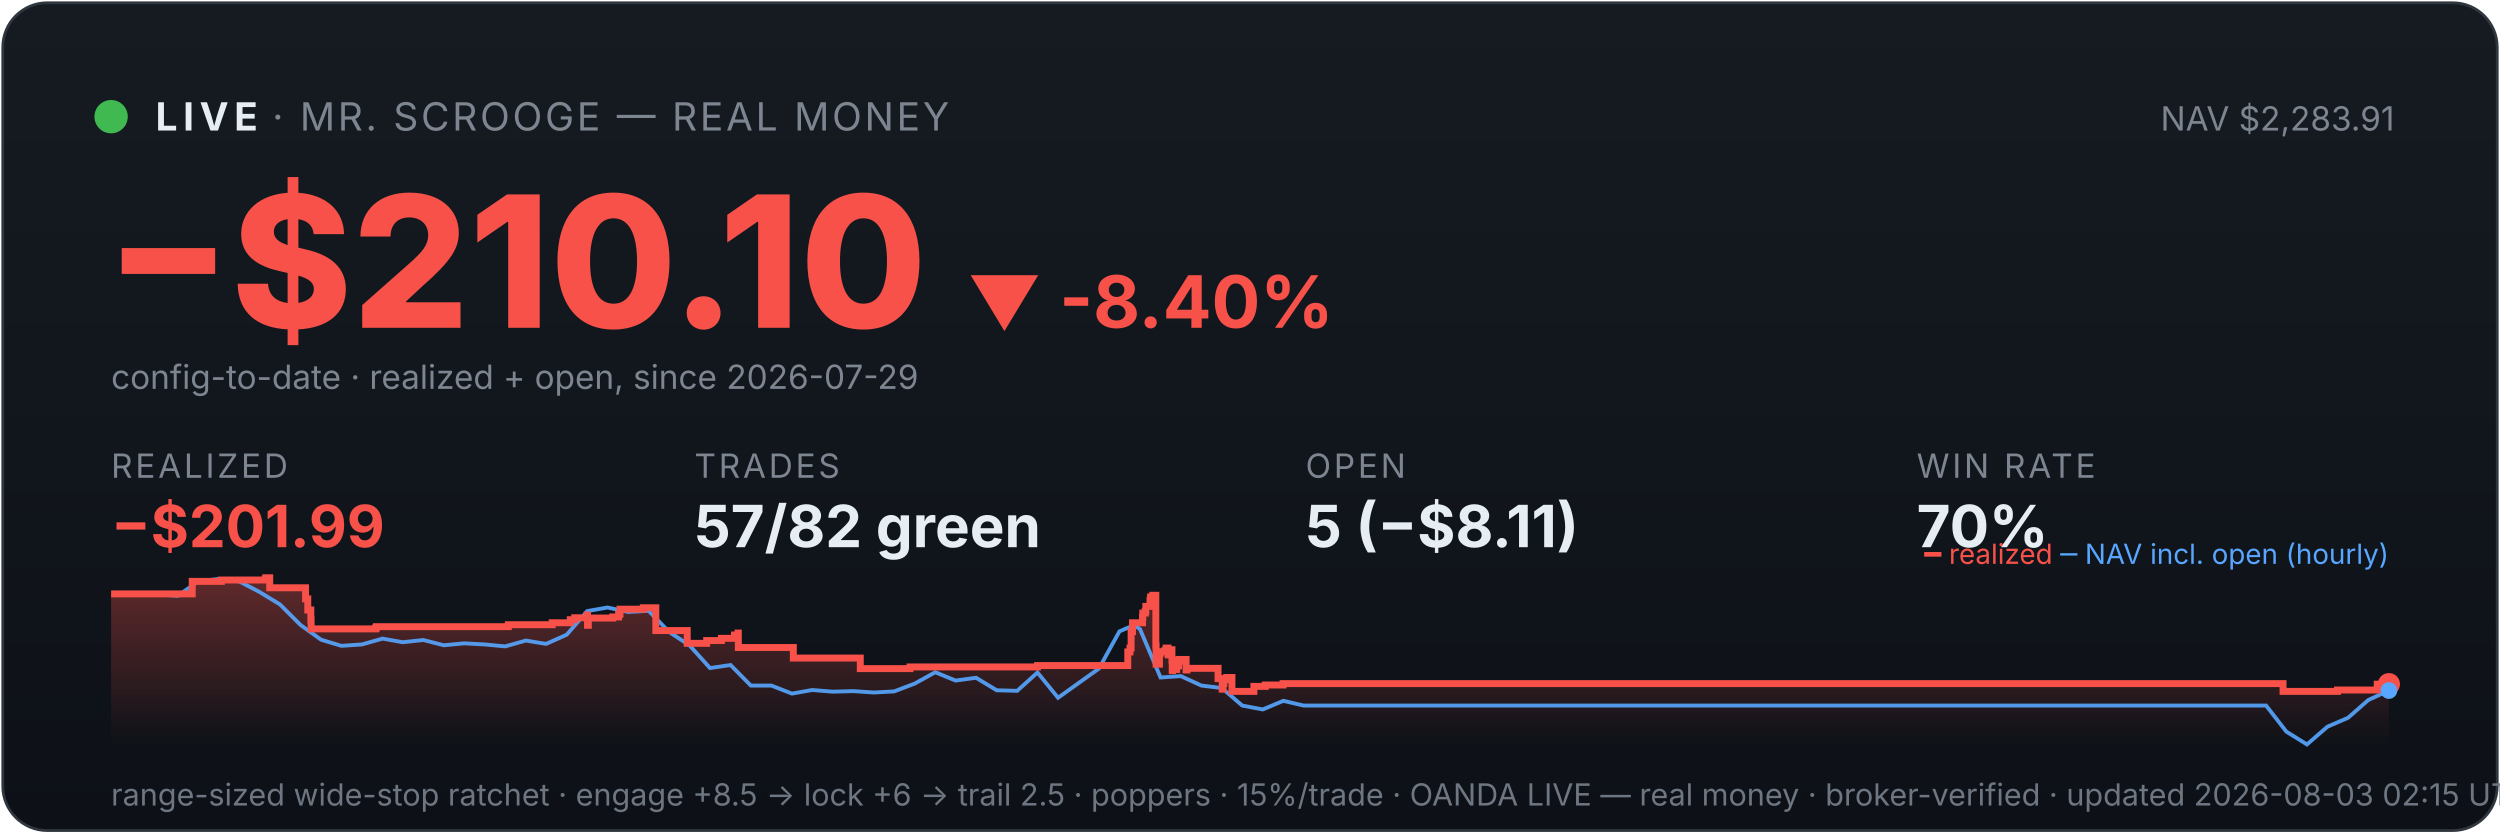
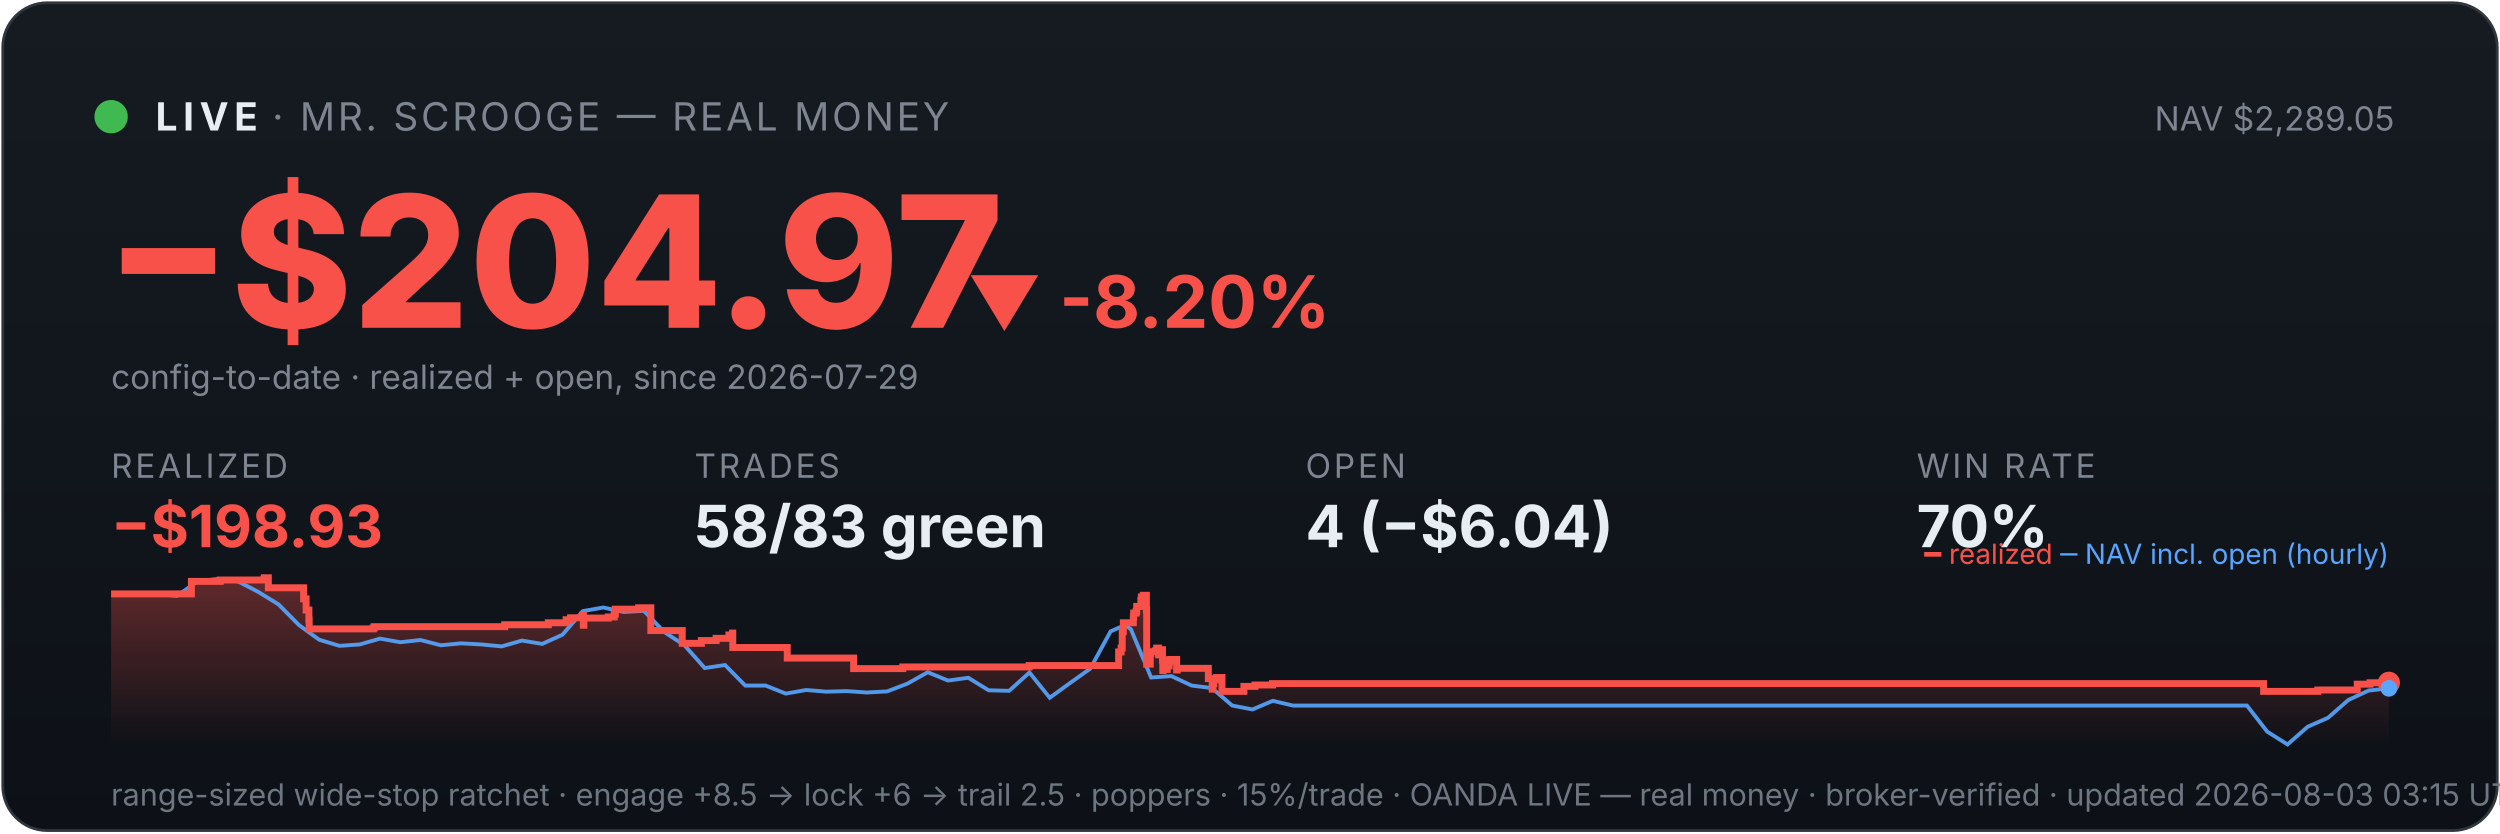
<svg xmlns="http://www.w3.org/2000/svg" viewBox="0 0 900 300" width="100%" font-family="system-ui,-apple-system,sans-serif">
  <defs>
    <linearGradient id="bg" x1="0" y1="0" x2="0" y2="1">
      <stop offset="0" stop-color="#161b22" />
      <stop offset="1" stop-color="#0d1117" />
    </linearGradient>
    <linearGradient id="fill" x1="0" y1="0" x2="0" y2="1">
      <stop offset="0" stop-color="#f85149" stop-opacity="0.35" />
      <stop offset="1" stop-color="#f85149" stop-opacity="0" />
    </linearGradient>
  </defs>
  <rect x="1" y="1" width="898" height="298" rx="16" fill="url(#bg)" stroke="#30363d" />
  <circle cx="40" cy="42" r="6" fill="#3fb950" />
  <text x="56" y="47" font-size="14" font-weight="700" fill="#e6edf3" letter-spacing="2">LIVE</text>
  <text x="98" y="47" font-size="14" fill="#7d8590" letter-spacing="1">· MR. SCROOGE — REAL MONEY</text>
-   <text x="862" y="47" font-size="12" fill="#7d8590" text-anchor="end">NAV $2,283.91</text>
-   <text x="38" y="118" font-size="66" font-weight="800" fill="#f85149">−$210.10</text>
-   <text x="348" y="118" font-size="26" font-weight="700" fill="#f85149">▼ -8.40%</text>
+   <text x="862" y="47" font-size="12" fill="#7d8590" text-anchor="end">NAV $2,289.05</text>
+   <text x="38" y="118" font-size="66" font-weight="800" fill="#f85149">−$204.97</text>
+   <text x="348" y="118" font-size="26" font-weight="700" fill="#f85149">▼ -8.20%</text>
  <text x="40" y="140" font-size="12" fill="#7d8590">config-to-date · realized + open, since 2026-07-29</text>
  <text x="40" y="172" font-family="system-ui,-apple-system,sans-serif" font-size="12" fill="#7d8590" letter-spacing="1">REALIZED</text>
-   <text x="40" y="197" font-family="system-ui,-apple-system,sans-serif" font-size="21" font-weight="700" fill="#f85149">−$201.99</text>
+   <text x="40" y="197" font-family="system-ui,-apple-system,sans-serif" font-size="21" font-weight="700" fill="#f85149">−$198.93</text>
  <text x="250" y="172" font-family="system-ui,-apple-system,sans-serif" font-size="12" fill="#7d8590" letter-spacing="1">TRADES</text>
-   <text x="250" y="197" font-family="system-ui,-apple-system,sans-serif" font-size="21" font-weight="700" fill="#e6edf3">57/82 green</text>
+   <text x="250" y="197" font-family="system-ui,-apple-system,sans-serif" font-size="21" font-weight="700" fill="#e6edf3">58/83 green</text>
  <text x="470" y="172" font-family="system-ui,-apple-system,sans-serif" font-size="12" fill="#7d8590" letter-spacing="1">OPEN</text>
-   <text x="470" y="197" font-family="system-ui,-apple-system,sans-serif" font-size="21" font-weight="700" fill="#e6edf3">5 (−$8.11)</text>
+   <text x="470" y="197" font-family="system-ui,-apple-system,sans-serif" font-size="21" font-weight="700" fill="#e6edf3">4 (−$6.04)</text>
  <text x="690" y="172" font-family="system-ui,-apple-system,sans-serif" font-size="12" fill="#7d8590" letter-spacing="1">WIN RATE</text>
  <text x="690" y="197" font-family="system-ui,-apple-system,sans-serif" font-size="21" font-weight="700" fill="#e6edf3">70%</text>
-   <polygon points="40,268 40.0,213.8 69.2,213.8 69.2,209.3 79.7,209.3 79.7,208.8 95.5,208.8 95.5,208.4 95.7,208.4 95.7,208.0 97.1,208.0 97.1,211.6 110.0,211.6 110.0,215.6 110.8,215.6 110.8,219.6 111.9,219.6 111.9,223.2 112.0,223.2 112.0,226.4 135.2,226.4 135.2,226.1 135.5,226.1 135.5,225.6 183.0,225.6 183.0,224.9 198.8,224.9 198.8,224.2 205.3,224.2 205.3,223.1 206.9,223.1 206.9,222.4 211.4,222.4 211.4,221.4 211.5,221.4 211.5,225.1 211.8,225.1 211.8,222.5 220.6,222.5 220.6,222.1 222.7,222.1 222.7,221.1 223.2,221.1 223.2,219.3 231.6,219.3 231.6,218.8 236.1,218.8 236.1,222.5 236.1,222.5 236.1,227.0 247.4,227.0 247.4,231.6 254.4,231.6 254.4,230.6 259.7,230.6 259.7,229.8 264.4,229.8 264.4,228.6 265.7,228.6 265.7,227.9 265.8,227.9 265.8,233.1 285.6,233.1 285.6,236.9 309.7,236.9 309.7,240.7 327.6,240.7 327.6,240.1 373.5,240.1 373.5,239.6 406.0,239.6 406.0,237.3 406.0,237.3 406.0,236.6 406.0,236.6 406.0,234.7 406.8,234.7 406.8,233.3 407.2,233.3 407.2,227.4 407.7,227.4 407.7,224.2 411.3,224.2 411.3,222.2 411.4,222.2 411.4,220.7 412.3,220.7 412.3,220.1 412.5,220.1 412.5,218.3 414.0,218.3 414.0,216.1 414.2,216.1 414.2,214.9 415.0,214.9 415.0,214.3 416.1,214.3 416.1,219.6 416.1,219.6 416.1,226.0 416.1,226.0 416.1,232.5 416.2,232.5 416.2,239.1 417.4,239.1 417.4,235.2 417.7,235.2 417.7,234.6 419.2,234.6 419.2,234.3 419.8,234.3 419.8,233.3 420.5,233.3 420.5,237.0 420.5,237.0 420.5,234.9 420.9,234.9 420.9,234.5 421.6,234.5 421.6,233.9 421.9,233.9 421.9,237.7 422.0,237.7 422.0,241.4 422.1,241.4 422.1,240.8 422.9,240.8 422.9,241.0 423.6,241.0 423.6,240.4 423.6,240.4 423.6,239.7 424.3,239.7 424.3,238.2 424.4,238.2 424.4,238.0 424.5,238.0 424.5,237.4 427.0,237.4 427.0,241.2 427.3,241.2 427.3,240.6 438.5,240.6 438.5,244.3 440.0,244.3 440.0,248.1 440.3,248.1 440.3,246.1 440.6,246.1 440.6,244.7 441.6,244.7 441.6,243.9 443.5,243.9 443.5,248.9 451.4,248.9 451.4,247.1 455.5,247.1 455.5,246.6 461.9,246.6 461.9,246.1 821.9,246.1 821.9,248.9 841.5,248.9 841.5,248.4 855.8,248.4 855.8,246.3 860.0,246.3 860.0,246.3 860,268" fill="url(#fill)" />
-   <polyline points="41.6,213.8 41.8,213.8 49.2,213.8 50.4,213.7 56.6,213.9 64.0,214.5 71.3,209.3 78.7,208.4 86.1,209.3 93.4,213.1 100.8,217.6 108.2,225.0 115.6,230.3 122.9,232.5 130.3,232.0 137.7,229.9 145.0,231.2 152.4,230.4 159.8,232.3 167.1,231.6 174.5,232.0 181.9,232.7 189.3,230.6 196.6,231.8 204.0,228.5 211.4,220.0 218.7,218.7 226.1,220.3 233.5,219.9 240.9,227.5 248.2,232.3 255.6,240.5 263.0,239.4 270.3,246.8 277.7,246.8 285.1,249.7 292.4,248.4 299.8,249.0 307.2,248.8 314.6,249.3 321.9,248.9 329.3,246.1 336.7,242.0 344.0,245.0 351.4,244.0 358.8,248.5 366.2,248.7 373.5,242.1 380.9,251.2 388.3,245.9 395.6,240.7 403.0,227.3 408.3,225.0 410.4,226.5 417.8,243.9 425.1,243.4 432.5,246.8 439.9,247.7 447.2,254.0 454.6,255.4 462.0,252.3 469.3,254.0 476.7,254.0 484.1,254.0 491.5,254.0 498.8,254.0 506.2,254.0 513.6,254.0 520.9,254.0 528.3,254.0 535.7,254.0 543.1,254.0 550.4,254.0 557.8,254.0 565.2,254.0 572.5,254.0 579.9,254.0 587.3,254.0 594.7,254.0 602.0,254.0 609.4,254.0 616.8,254.0 624.1,254.0 631.5,254.0 638.9,254.0 646.2,254.0 653.6,254.0 661.0,254.0 668.4,254.0 675.7,254.0 683.1,254.0 690.5,254.0 697.8,254.0 705.2,254.0 712.6,254.0 720.0,254.0 727.3,254.0 734.7,254.0 742.1,254.0 749.4,254.0 756.8,254.0 764.2,254.0 771.6,254.0 778.9,254.0 786.3,254.0 793.7,254.0 801.0,254.0 808.4,254.0 815.8,254.0 823.1,263.4 830.5,268.0 837.9,261.6 845.3,258.4 852.6,252.0 860.0,248.6" fill="none" stroke="#58a6ff" stroke-width="1.4" opacity="0.9" />
-   <polyline points="40.0,213.8 69.2,213.8 69.2,209.3 79.7,209.3 79.7,208.8 95.5,208.8 95.5,208.4 95.7,208.4 95.7,208.0 97.1,208.0 97.1,211.6 110.0,211.6 110.0,215.6 110.8,215.6 110.8,219.6 111.9,219.6 111.9,223.2 112.0,223.2 112.0,226.4 135.2,226.4 135.2,226.1 135.5,226.1 135.5,225.6 183.0,225.6 183.0,224.9 198.8,224.9 198.8,224.2 205.3,224.2 205.3,223.1 206.9,223.1 206.9,222.4 211.4,222.4 211.4,221.4 211.5,221.4 211.5,225.1 211.8,225.1 211.8,222.5 220.6,222.5 220.6,222.1 222.7,222.1 222.7,221.1 223.2,221.1 223.2,219.3 231.6,219.3 231.6,218.8 236.1,218.8 236.1,222.5 236.1,222.5 236.1,227.0 247.4,227.0 247.4,231.6 254.4,231.6 254.4,230.6 259.7,230.6 259.7,229.8 264.4,229.8 264.4,228.6 265.7,228.6 265.7,227.9 265.8,227.9 265.8,233.1 285.6,233.1 285.6,236.9 309.7,236.9 309.7,240.7 327.6,240.7 327.6,240.1 373.5,240.1 373.5,239.6 406.0,239.6 406.0,237.3 406.0,237.3 406.0,236.6 406.0,236.6 406.0,234.7 406.8,234.7 406.8,233.3 407.2,233.3 407.2,227.4 407.7,227.4 407.7,224.2 411.3,224.2 411.3,222.2 411.4,222.2 411.4,220.7 412.3,220.7 412.3,220.1 412.5,220.1 412.5,218.3 414.0,218.3 414.0,216.1 414.2,216.1 414.2,214.9 415.0,214.9 415.0,214.3 416.1,214.3 416.1,219.6 416.1,219.6 416.1,226.0 416.1,226.0 416.1,232.5 416.2,232.5 416.2,239.1 417.4,239.1 417.4,235.2 417.7,235.2 417.7,234.6 419.2,234.6 419.2,234.3 419.8,234.3 419.8,233.3 420.5,233.3 420.5,237.0 420.5,237.0 420.5,234.9 420.9,234.9 420.9,234.5 421.6,234.5 421.6,233.9 421.9,233.9 421.9,237.7 422.0,237.7 422.0,241.4 422.1,241.4 422.1,240.8 422.9,240.8 422.9,241.0 423.6,241.0 423.6,240.4 423.6,240.4 423.6,239.7 424.3,239.7 424.3,238.2 424.4,238.2 424.4,238.0 424.5,238.0 424.5,237.4 427.0,237.4 427.0,241.2 427.3,241.2 427.3,240.6 438.5,240.6 438.5,244.3 440.0,244.3 440.0,248.1 440.3,248.1 440.3,246.1 440.6,246.1 440.6,244.7 441.6,244.7 441.6,243.9 443.5,243.9 443.5,248.9 451.4,248.9 451.4,247.1 455.5,247.1 455.5,246.6 461.9,246.6 461.9,246.1 821.9,246.1 821.9,248.9 841.5,248.9 841.5,248.4 855.8,248.4 855.8,246.3 860.0,246.3 860.0,246.3" fill="none" stroke="#f85149" stroke-width="2.5" />
-   <circle cx="860.0" cy="246.3" r="4" fill="#f85149" />
-   <circle cx="860.0" cy="248.6" r="3" fill="#58a6ff" />
+   <polygon points="40,268 40.0,213.8 68.9,213.8 68.9,209.3 79.3,209.3 79.3,208.8 95.0,208.8 95.0,208.4 95.2,208.4 95.2,208.0 96.6,208.0 96.6,211.6 109.3,211.6 109.3,215.6 110.2,215.6 110.2,219.6 111.2,219.6 111.2,223.2 111.3,223.2 111.3,226.4 134.3,226.4 134.3,226.1 134.7,226.1 134.7,225.6 181.7,225.6 181.7,224.9 197.4,224.9 197.4,224.2 203.8,224.2 203.8,223.1 205.4,223.1 205.4,222.4 209.8,222.4 209.8,221.4 210.0,221.4 210.0,225.1 210.2,225.1 210.2,222.5 219.0,222.5 219.0,222.1 221.1,222.1 221.1,221.1 221.5,221.1 221.5,219.3 229.9,219.3 229.9,218.8 234.3,218.8 234.3,222.5 234.3,222.5 234.3,227.0 245.6,227.0 245.6,231.6 252.5,231.6 252.5,230.6 257.8,230.6 257.8,229.8 262.4,229.8 262.4,228.6 263.7,228.6 263.7,227.9 263.8,227.9 263.8,233.1 283.4,233.1 283.4,236.9 307.3,236.9 307.3,240.7 325.0,240.7 325.0,240.1 370.5,240.1 370.5,239.6 402.7,239.6 402.7,237.3 402.7,237.3 402.7,236.6 402.7,236.6 402.7,234.7 403.6,234.7 403.6,233.3 404.0,233.3 404.0,227.4 404.4,227.4 404.4,224.2 408.0,224.2 408.0,222.2 408.1,222.2 408.1,220.7 409.0,220.7 409.0,220.1 409.2,220.1 409.2,218.3 410.7,218.3 410.7,216.1 410.9,216.1 410.9,214.9 411.6,214.9 411.6,214.3 412.7,214.3 412.7,219.6 412.8,219.6 412.8,226.0 412.8,226.0 412.8,232.5 412.8,232.5 412.8,239.1 414.1,239.1 414.1,235.2 414.3,235.2 414.3,234.6 415.9,234.6 415.9,234.3 416.4,234.3 416.4,233.3 417.1,233.3 417.1,237.0 417.1,237.0 417.1,234.9 417.5,234.9 417.5,234.5 418.2,234.5 418.2,233.9 418.5,233.9 418.5,237.7 418.6,237.7 418.6,241.4 418.7,241.4 418.7,240.8 419.5,240.8 419.5,241.0 420.2,241.0 420.2,240.4 420.2,240.4 420.2,239.7 420.9,239.7 420.9,238.2 421.0,238.2 421.0,238.0 421.1,238.0 421.1,237.4 423.6,237.4 423.6,241.2 423.8,241.2 423.8,240.6 435.0,240.6 435.0,244.3 436.4,244.3 436.4,248.1 436.7,248.1 436.7,246.1 437.0,246.1 437.0,244.7 438.0,244.7 438.0,243.9 439.9,243.9 439.9,248.9 447.8,248.9 447.8,247.1 451.8,247.1 451.8,246.6 458.1,246.6 458.1,246.1 814.9,246.1 814.9,248.9 834.4,248.9 834.4,248.4 848.6,248.4 848.6,246.3 853.2,246.3 853.2,245.8 860.0,245.8 860.0,245.8 860,268" fill="url(#fill)" />
+   <polyline points="41.6,213.8 41.8,213.8 49.1,213.8 50.3,213.7 56.4,213.9 63.7,214.5 71.1,209.3 78.4,208.4 85.7,209.3 93.0,213.1 100.3,217.6 107.6,225.0 114.9,230.3 122.2,232.5 129.5,232.0 136.8,229.9 144.1,231.2 151.4,230.4 158.7,232.3 166.0,231.6 173.3,232.0 180.6,232.7 187.9,230.6 195.2,231.8 202.5,228.5 209.8,220.0 217.2,218.7 224.5,220.3 231.8,219.9 239.1,227.5 246.4,232.3 253.7,240.5 261.0,239.4 268.3,246.8 275.6,246.8 282.9,249.7 290.2,248.4 297.5,249.0 304.8,248.8 312.1,249.3 319.4,248.9 326.7,246.1 334.0,242.0 341.3,245.0 348.6,244.0 355.9,248.5 363.3,248.7 370.6,242.1 377.9,251.2 385.2,245.9 392.5,240.7 399.8,227.3 405.0,225.0 407.1,226.5 414.4,243.9 421.7,243.4 429.0,246.8 436.3,247.7 443.6,254.0 450.9,255.4 458.2,252.3 465.5,254.0 472.8,254.0 480.1,254.0 487.4,254.0 494.7,254.0 502.1,254.0 509.4,254.0 516.7,254.0 524.0,254.0 531.3,254.0 538.6,254.0 545.9,254.0 553.2,254.0 560.5,254.0 567.8,254.0 575.1,254.0 582.4,254.0 589.7,254.0 597.0,254.0 604.3,254.0 611.6,254.0 618.9,254.0 626.2,254.0 633.5,254.0 640.8,254.0 648.1,254.0 655.5,254.0 662.8,254.0 670.1,254.0 677.4,254.0 684.7,254.0 692.0,254.0 699.3,254.0 706.6,254.0 713.9,254.0 721.2,254.0 728.5,254.0 735.8,254.0 743.1,254.0 750.4,254.0 757.7,254.0 765.0,254.0 772.3,254.0 779.6,254.0 786.9,254.0 794.3,254.0 801.6,254.0 808.9,254.0 816.2,263.4 823.5,268.0 830.8,261.6 838.1,258.4 845.4,252.0 852.7,248.6 860.0,247.8" fill="none" stroke="#58a6ff" stroke-width="1.4" opacity="0.9" />
+   <polyline points="40.0,213.8 68.9,213.8 68.9,209.3 79.3,209.3 79.3,208.8 95.0,208.8 95.0,208.4 95.2,208.4 95.2,208.0 96.6,208.0 96.6,211.6 109.3,211.6 109.3,215.6 110.2,215.6 110.2,219.6 111.2,219.6 111.2,223.2 111.3,223.2 111.3,226.4 134.3,226.4 134.3,226.1 134.7,226.1 134.7,225.6 181.7,225.6 181.7,224.9 197.4,224.9 197.4,224.2 203.8,224.2 203.8,223.1 205.4,223.1 205.4,222.4 209.8,222.4 209.8,221.4 210.0,221.4 210.0,225.1 210.2,225.1 210.2,222.5 219.0,222.5 219.0,222.1 221.1,222.1 221.1,221.1 221.5,221.1 221.5,219.3 229.9,219.3 229.9,218.8 234.3,218.8 234.3,222.5 234.3,222.5 234.3,227.0 245.6,227.0 245.6,231.6 252.5,231.6 252.5,230.6 257.8,230.6 257.8,229.8 262.4,229.8 262.4,228.6 263.7,228.6 263.7,227.9 263.8,227.9 263.8,233.1 283.4,233.1 283.4,236.9 307.3,236.9 307.3,240.7 325.0,240.7 325.0,240.1 370.5,240.1 370.5,239.6 402.7,239.6 402.7,237.3 402.7,237.3 402.7,236.6 402.7,236.6 402.7,234.7 403.6,234.7 403.6,233.3 404.0,233.3 404.0,227.4 404.4,227.4 404.4,224.2 408.0,224.2 408.0,222.2 408.1,222.2 408.1,220.7 409.0,220.7 409.0,220.1 409.2,220.1 409.2,218.3 410.7,218.3 410.7,216.1 410.9,216.1 410.9,214.9 411.6,214.9 411.6,214.3 412.7,214.3 412.7,219.6 412.8,219.6 412.8,226.0 412.8,226.0 412.8,232.5 412.8,232.5 412.8,239.1 414.1,239.1 414.1,235.2 414.3,235.2 414.3,234.6 415.9,234.6 415.9,234.3 416.4,234.3 416.4,233.3 417.1,233.3 417.1,237.0 417.1,237.0 417.1,234.9 417.5,234.9 417.5,234.5 418.2,234.5 418.2,233.9 418.5,233.9 418.5,237.7 418.6,237.7 418.6,241.4 418.7,241.4 418.7,240.8 419.5,240.8 419.5,241.0 420.2,241.0 420.2,240.4 420.2,240.4 420.2,239.7 420.9,239.7 420.9,238.2 421.0,238.2 421.0,238.0 421.1,238.0 421.1,237.4 423.6,237.4 423.6,241.2 423.8,241.2 423.8,240.6 435.0,240.6 435.0,244.3 436.4,244.3 436.4,248.1 436.7,248.1 436.7,246.1 437.0,246.1 437.0,244.7 438.0,244.7 438.0,243.9 439.9,243.9 439.9,248.9 447.8,248.9 447.8,247.1 451.8,247.1 451.8,246.6 458.1,246.6 458.1,246.1 814.9,246.1 814.9,248.9 834.4,248.9 834.4,248.4 848.6,248.4 848.6,246.3 853.2,246.3 853.2,245.8 860.0,245.8 860.0,245.8" fill="none" stroke="#f85149" stroke-width="2.5" />
+   <circle cx="860.0" cy="245.8" r="4" fill="#f85149" />
+   <circle cx="860.0" cy="247.8" r="3" fill="#58a6ff" />
  <text x="860" y="203" font-size="10" text-anchor="end" fill="#7d8590">
    <tspan fill="#f85149">━ realized</tspan>
    <tspan fill="#58a6ff">─ NAV incl. open (hourly)</tspan>
  </text>
-   <text x="40" y="290" font-size="11" fill="#6e7681">range-sized wide-stop ratchet · engage +8.5 → lock +6 → trail 2.5 · poppers · 15%/trade · OANDA LIVE — real money · broker-verified · updated 2026-08-03 02:15 UTC</text>
+   <text x="40" y="290" font-size="11" fill="#6e7681">range-sized wide-stop ratchet · engage +8.5 → lock +6 → trail 2.5 · poppers · 15%/trade · OANDA LIVE — real money · broker-verified · updated 2026-08-03 03:15 UTC</text>
</svg>
